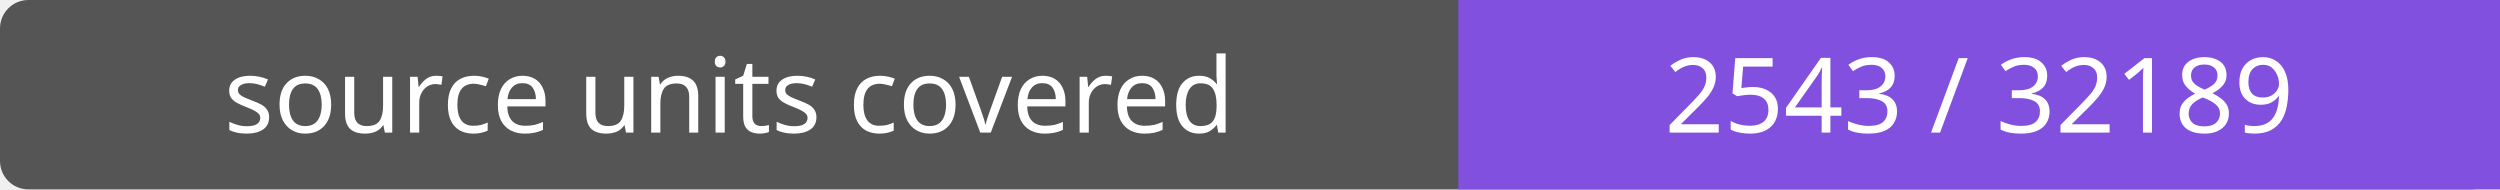
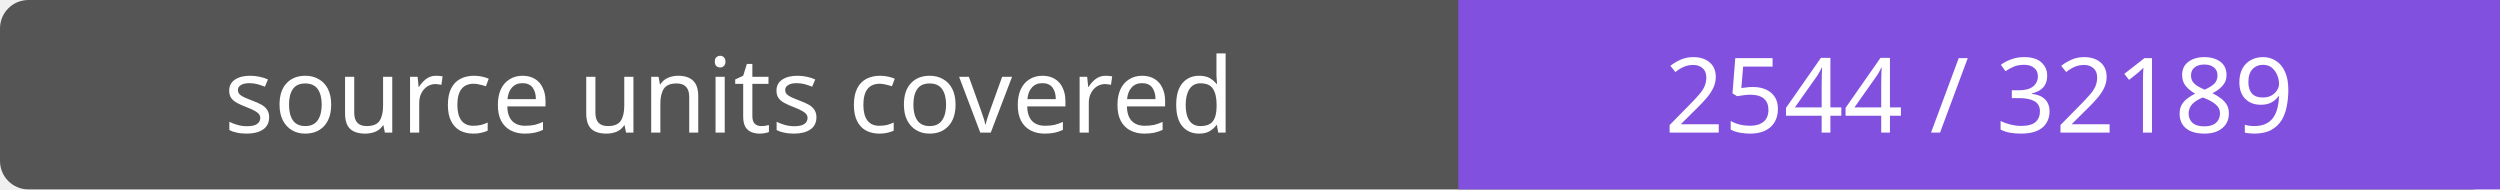
- <svg xmlns="http://www.w3.org/2000/svg" width="264" height="20" role="img" aria-label="source units covered: 2543 / 32189">
+ <svg xmlns="http://www.w3.org/2000/svg" width="264" height="20" role="img" aria-label="source units covered: 2544 / 32189">
  <rect width="264" height="20" rx="3" fill="#555" />
  <path fill="#8250df" d="M154 0h110v20H154z" />
  <g fill="#fff" text-anchor="middle" font-family="Verdana,sans-serif" font-size="11">
    <text x="77.0" y="14">source units covered</text>
-     <text x="209.0" y="14">2543 / 32189</text>
+     <text x="209.0" y="14">2544 / 32189</text>
  </g>
</svg>
